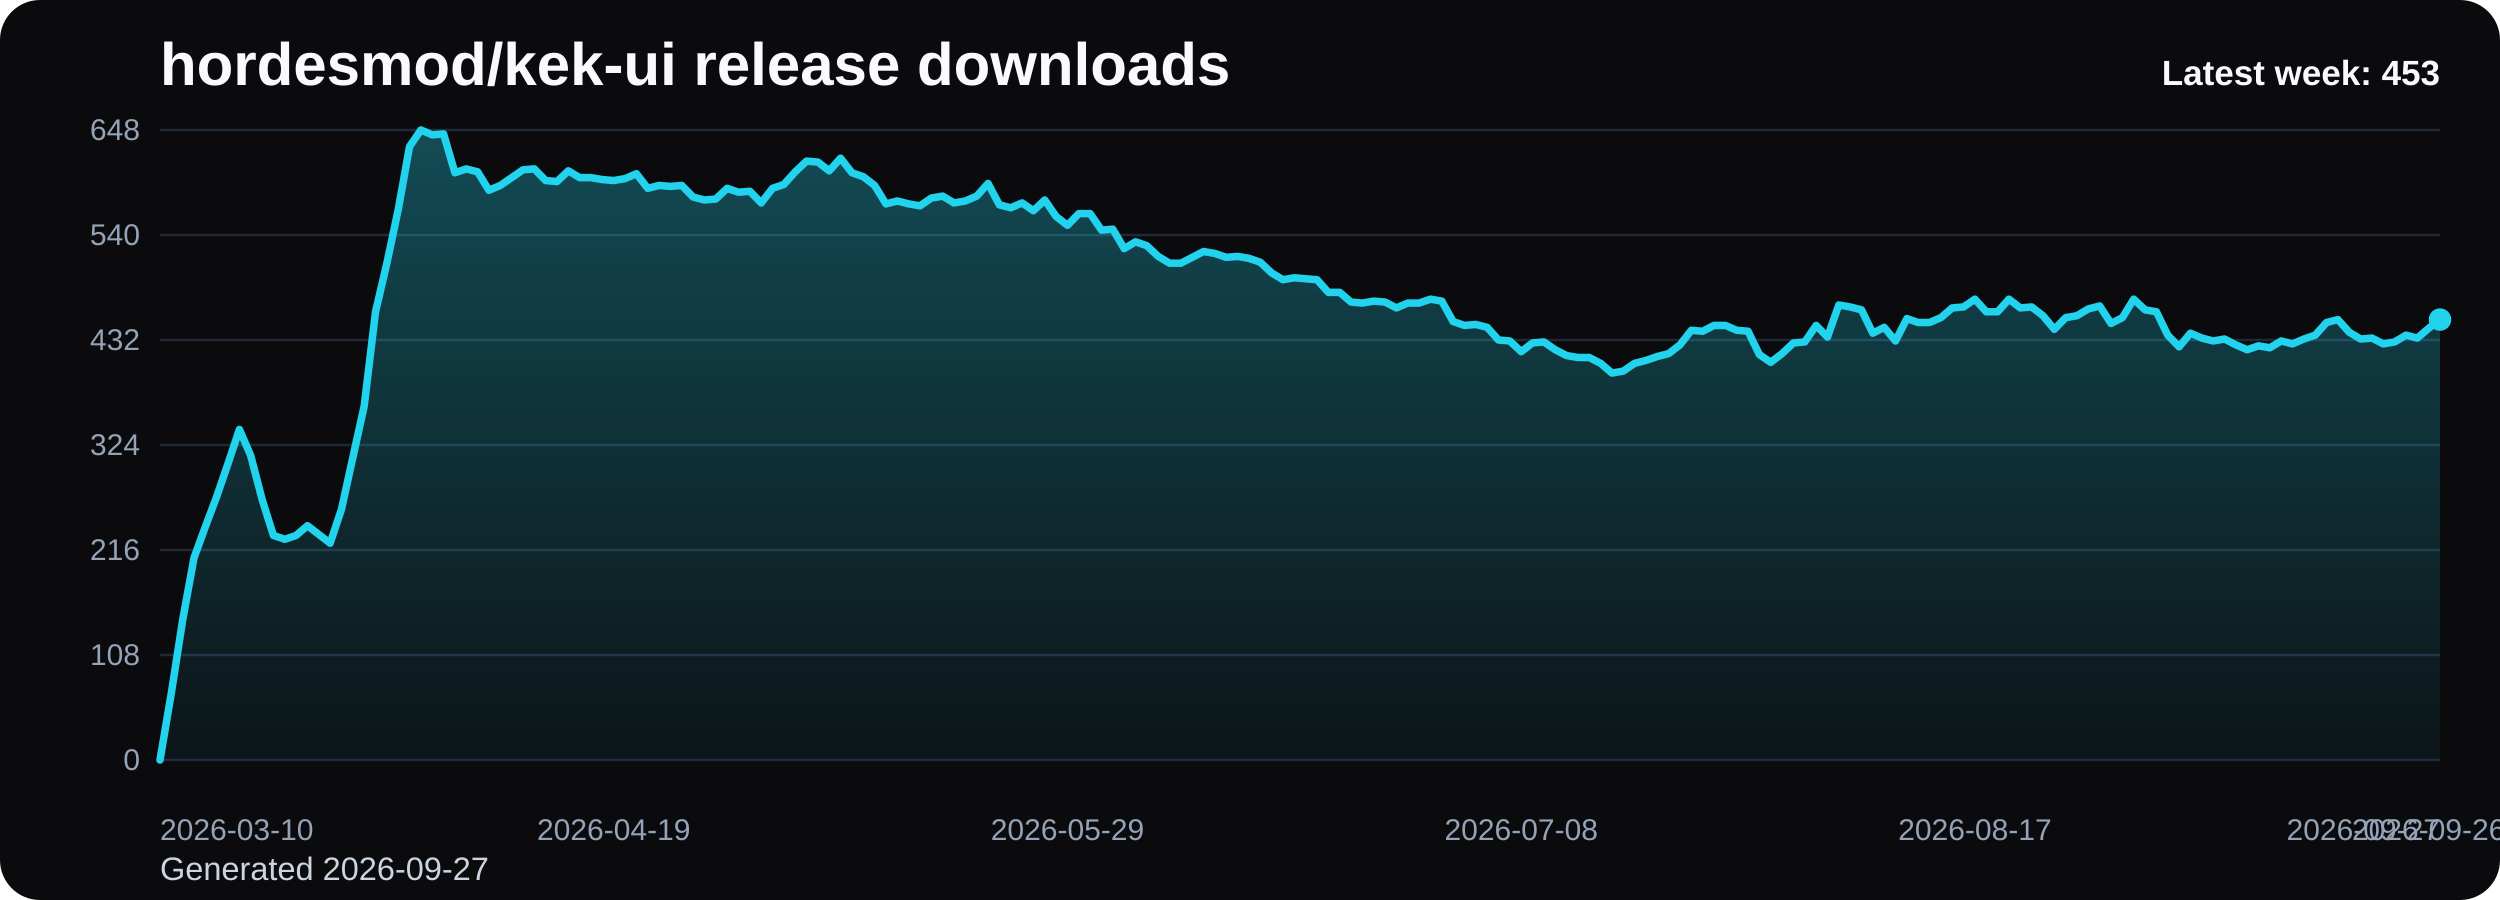
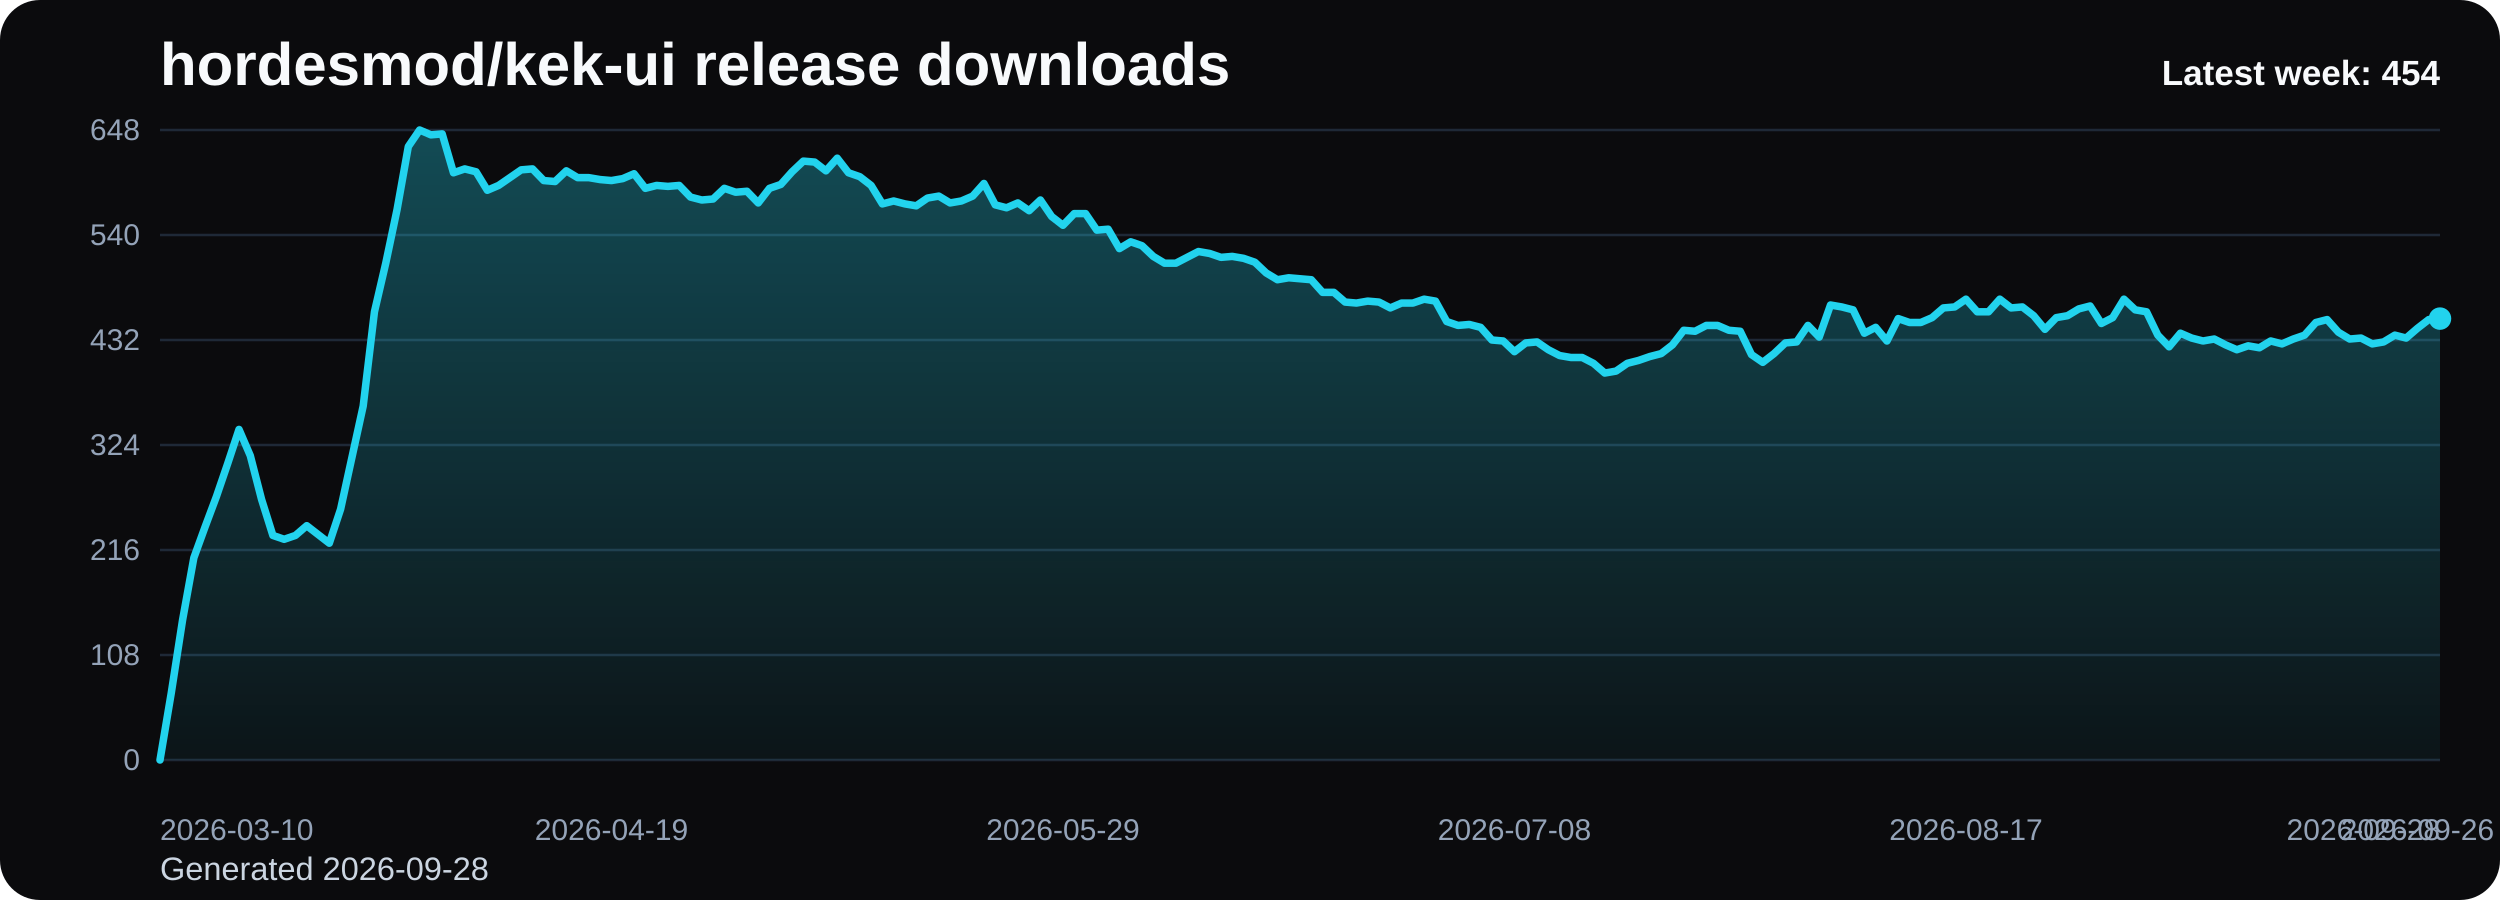
<svg xmlns="http://www.w3.org/2000/svg" viewBox="0 0 1000 360" role="img" aria-label="hordesmod/kek-ui release downloads chart">
  <defs>
    <linearGradient id="fill-weekly-black" x1="0" y1="0" x2="0" y2="1">
      <stop offset="0%" stop-color="#22d3ee" stop-opacity="0.32" />
      <stop offset="100%" stop-color="#22d3ee" stop-opacity="0.05" />
    </linearGradient>
    <style>
      .bg { fill: #0b0b0d; }
      .title { font: 700 24px Arial, sans-serif; fill: #f8fafc; }
      .sub { font: 400 13px Arial, sans-serif; fill: #cbd5e1; }
      .grid { stroke: #1f2937; stroke-width: 1; }
      .axis { font: 400 12px Arial, sans-serif; fill: #94a3b8; }
      .line { fill: none; stroke: #22d3ee; stroke-width: 3; stroke-linecap: round; stroke-linejoin: round; }
      .dot { fill: #22d3ee; }
      .value { font: 600 11px Arial, sans-serif; fill: #cbd5e1; }
      .latest { font: 700 14px Arial, sans-serif; fill: #f8fafc; }
    </style>
  </defs>
  <rect class="bg" x="0" y="0" width="1000" height="360" rx="16" />
  <text class="title" x="64" y="34">hordesmod/kek-ui release downloads</text>
-   <text class="sub" x="64" y="352">Generated 2026-09-27</text>
+   <text class="sub" x="64" y="352">Generated 2026-09-28</text>
  <line x1="64" y1="52.00" x2="976" y2="52.00" class="grid" />
  <text x="56" y="56.00" text-anchor="end" class="axis">648</text>
  <line x1="64" y1="94.00" x2="976" y2="94.00" class="grid" />
  <text x="56" y="98.00" text-anchor="end" class="axis">540</text>
  <line x1="64" y1="136.00" x2="976" y2="136.00" class="grid" />
  <text x="56" y="140.00" text-anchor="end" class="axis">432</text>
  <line x1="64" y1="178.00" x2="976" y2="178.00" class="grid" />
  <text x="56" y="182.00" text-anchor="end" class="axis">324</text>
  <line x1="64" y1="220.00" x2="976" y2="220.00" class="grid" />
  <text x="56" y="224.00" text-anchor="end" class="axis">216</text>
  <line x1="64" y1="262.00" x2="976" y2="262.00" class="grid" />
  <text x="56" y="266.00" text-anchor="end" class="axis">108</text>
  <line x1="64" y1="304.00" x2="976" y2="304.00" class="grid" />
  <text x="56" y="308.00" text-anchor="end" class="axis">0</text>
-   <path d="M 64.00 304 L 64.00 304.00 L 68.54 277.17 L 73.07 248.00 L 77.61 223.11 L 82.15 210.67 L 86.69 198.61 L 91.22 185.39 L 95.76 171.78 L 100.30 182.28 L 104.84 199.78 L 109.37 214.17 L 113.91 215.72 L 118.45 214.17 L 122.99 210.28 L 127.52 213.78 L 132.06 217.28 L 136.60 203.67 L 141.13 183.06 L 145.67 162.44 L 150.21 124.72 L 154.75 105.28 L 159.28 83.89 L 163.82 58.61 L 168.36 52.00 L 172.90 53.94 L 177.43 53.56 L 181.97 69.11 L 186.51 67.56 L 191.04 68.72 L 195.58 76.11 L 200.12 74.17 L 204.66 71.06 L 209.19 67.94 L 213.73 67.56 L 218.27 72.22 L 222.81 72.61 L 227.34 68.33 L 231.88 71.06 L 236.42 71.06 L 240.96 71.83 L 245.49 72.22 L 250.03 71.44 L 254.57 69.50 L 259.10 75.33 L 263.64 74.17 L 268.18 74.56 L 272.72 74.17 L 277.25 78.83 L 281.79 80.00 L 286.33 79.61 L 290.87 75.33 L 295.40 76.89 L 299.94 76.50 L 304.48 81.17 L 309.01 75.33 L 313.55 73.78 L 318.09 68.72 L 322.63 64.44 L 327.16 64.83 L 331.70 68.33 L 336.24 63.28 L 340.78 69.11 L 345.31 70.67 L 349.85 74.17 L 354.39 81.56 L 358.93 80.39 L 363.46 81.56 L 368.00 82.33 L 372.54 79.22 L 377.07 78.44 L 381.61 81.17 L 386.15 80.39 L 390.69 78.44 L 395.22 73.39 L 399.76 81.94 L 404.30 83.11 L 408.84 81.17 L 413.37 84.28 L 417.91 80.00 L 422.45 86.61 L 426.99 90.11 L 431.52 85.44 L 436.06 85.44 L 440.60 92.06 L 445.13 91.67 L 449.67 99.44 L 454.21 96.72 L 458.75 98.28 L 463.28 102.56 L 467.82 105.28 L 472.36 105.28 L 476.90 102.94 L 481.43 100.61 L 485.97 101.39 L 490.51 102.94 L 495.04 102.56 L 499.58 103.33 L 504.12 104.89 L 508.66 109.17 L 513.19 111.89 L 517.73 111.11 L 522.27 111.50 L 526.81 111.89 L 531.34 116.94 L 535.88 116.94 L 540.42 120.83 L 544.96 121.22 L 549.49 120.44 L 554.03 120.83 L 558.57 123.17 L 563.10 121.22 L 567.64 121.22 L 572.18 119.67 L 576.72 120.44 L 581.25 128.61 L 585.79 130.17 L 590.33 129.78 L 594.87 130.94 L 599.40 136.00 L 603.94 136.39 L 608.48 140.67 L 613.01 137.17 L 617.55 136.78 L 622.09 139.89 L 626.63 142.22 L 631.16 143.00 L 635.70 143.00 L 640.24 145.33 L 644.78 149.22 L 649.31 148.44 L 653.85 145.33 L 658.39 144.17 L 662.93 142.61 L 667.46 141.44 L 672.00 137.94 L 676.54 132.11 L 681.07 132.50 L 685.61 130.17 L 690.15 130.17 L 694.69 132.11 L 699.22 132.50 L 703.76 141.83 L 708.30 144.94 L 712.84 141.44 L 717.37 137.17 L 721.91 136.78 L 726.45 130.17 L 730.99 134.83 L 735.52 122.00 L 740.06 122.78 L 744.60 123.94 L 749.13 133.28 L 753.67 130.94 L 758.21 136.39 L 762.75 127.44 L 767.28 129.00 L 771.82 129.00 L 776.36 127.06 L 780.90 123.17 L 785.43 122.78 L 789.97 119.67 L 794.51 124.72 L 799.04 124.72 L 803.58 119.67 L 808.12 123.17 L 812.66 122.78 L 817.19 126.28 L 821.73 131.72 L 826.27 127.06 L 830.81 126.28 L 835.34 123.56 L 839.88 122.39 L 844.42 129.39 L 848.96 127.06 L 853.49 119.67 L 858.03 123.94 L 862.57 124.72 L 867.10 134.06 L 871.64 138.72 L 876.18 133.28 L 880.72 135.22 L 885.25 136.39 L 889.79 135.61 L 894.33 137.94 L 898.87 139.89 L 903.40 138.33 L 907.94 139.11 L 912.48 136.39 L 917.01 137.56 L 921.55 135.61 L 926.09 134.06 L 930.63 129.00 L 935.16 127.83 L 939.70 132.89 L 944.24 135.61 L 948.78 135.22 L 953.31 137.56 L 957.85 136.78 L 962.39 134.06 L 966.93 135.22 L 971.46 131.33 L 976.00 127.83 L 976.00 304 Z" fill="url(#fill-weekly-black)" />
-   <polyline class="line" points="64.00,304.00 68.54,277.17 73.07,248.00 77.61,223.11 82.15,210.67 86.69,198.61 91.22,185.39 95.76,171.78 100.30,182.28 104.84,199.78 109.37,214.17 113.91,215.72 118.45,214.17 122.99,210.28 127.52,213.78 132.06,217.28 136.60,203.67 141.13,183.06 145.67,162.44 150.21,124.72 154.75,105.28 159.28,83.89 163.82,58.61 168.36,52.00 172.90,53.94 177.43,53.56 181.97,69.11 186.51,67.56 191.04,68.72 195.58,76.11 200.12,74.17 204.66,71.06 209.19,67.94 213.73,67.56 218.27,72.22 222.81,72.61 227.34,68.33 231.88,71.06 236.42,71.06 240.96,71.83 245.49,72.22 250.03,71.44 254.57,69.50 259.10,75.33 263.64,74.17 268.18,74.56 272.72,74.17 277.25,78.83 281.79,80.00 286.33,79.61 290.87,75.33 295.40,76.89 299.94,76.50 304.48,81.17 309.01,75.33 313.55,73.78 318.09,68.72 322.63,64.44 327.16,64.83 331.70,68.33 336.24,63.28 340.78,69.11 345.31,70.67 349.85,74.17 354.39,81.56 358.93,80.39 363.46,81.56 368.00,82.33 372.54,79.22 377.07,78.44 381.61,81.17 386.15,80.39 390.69,78.44 395.22,73.39 399.76,81.94 404.30,83.11 408.84,81.17 413.37,84.28 417.91,80.00 422.45,86.61 426.99,90.11 431.52,85.44 436.06,85.44 440.60,92.06 445.13,91.67 449.67,99.44 454.21,96.72 458.75,98.28 463.28,102.56 467.82,105.28 472.36,105.28 476.90,102.94 481.43,100.61 485.97,101.39 490.51,102.94 495.04,102.56 499.58,103.33 504.12,104.89 508.66,109.17 513.19,111.89 517.73,111.11 522.27,111.50 526.81,111.89 531.34,116.94 535.88,116.94 540.42,120.83 544.96,121.22 549.49,120.44 554.03,120.83 558.57,123.17 563.10,121.22 567.64,121.22 572.18,119.67 576.72,120.44 581.25,128.61 585.79,130.17 590.33,129.78 594.87,130.94 599.40,136.00 603.94,136.39 608.48,140.67 613.01,137.17 617.55,136.78 622.09,139.89 626.63,142.22 631.16,143.00 635.70,143.00 640.24,145.33 644.78,149.22 649.31,148.44 653.85,145.33 658.39,144.17 662.93,142.61 667.46,141.44 672.00,137.94 676.54,132.11 681.07,132.50 685.61,130.17 690.15,130.17 694.69,132.11 699.22,132.50 703.76,141.83 708.30,144.94 712.84,141.44 717.37,137.17 721.91,136.78 726.45,130.17 730.99,134.83 735.52,122.00 740.06,122.78 744.60,123.94 749.13,133.28 753.67,130.94 758.21,136.39 762.75,127.44 767.28,129.00 771.82,129.00 776.36,127.06 780.90,123.17 785.43,122.78 789.97,119.67 794.51,124.72 799.04,124.72 803.58,119.67 808.12,123.17 812.66,122.78 817.19,126.28 821.73,131.72 826.27,127.06 830.81,126.28 835.34,123.56 839.88,122.39 844.42,129.39 848.96,127.06 853.49,119.67 858.03,123.94 862.57,124.72 867.10,134.06 871.64,138.72 876.18,133.28 880.72,135.22 885.25,136.39 889.79,135.61 894.33,137.94 898.87,139.89 903.40,138.33 907.94,139.11 912.48,136.39 917.01,137.56 921.55,135.61 926.09,134.06 930.63,129.00 935.16,127.83 939.70,132.89 944.24,135.61 948.78,135.22 953.31,137.56 957.85,136.78 962.39,134.06 966.93,135.22 971.46,131.33 976.00,127.83" />
-   <circle class="dot" cx="976.00" cy="127.83" r="4.5" />
+   <path d="M 64.00 304 L 64.00 304.00 L 68.51 277.17 L 73.03 248.00 L 77.54 223.11 L 82.06 210.67 L 86.57 198.61 L 91.09 185.39 L 95.60 171.78 L 100.12 182.28 L 104.63 199.78 L 109.15 214.17 L 113.66 215.72 L 118.18 214.17 L 122.69 210.28 L 127.21 213.78 L 131.72 217.28 L 136.24 203.67 L 140.75 183.06 L 145.27 162.44 L 149.78 124.72 L 154.30 105.28 L 158.81 83.89 L 163.33 58.61 L 167.84 52.00 L 172.36 53.94 L 176.87 53.56 L 181.39 69.11 L 185.90 67.56 L 190.42 68.72 L 194.93 76.11 L 199.45 74.17 L 203.96 71.06 L 208.48 67.94 L 212.99 67.56 L 217.50 72.22 L 222.02 72.61 L 226.53 68.33 L 231.05 71.06 L 235.56 71.06 L 240.08 71.83 L 244.59 72.22 L 249.11 71.44 L 253.62 69.50 L 258.14 75.33 L 262.65 74.17 L 267.17 74.56 L 271.68 74.17 L 276.20 78.83 L 280.71 80.00 L 285.23 79.61 L 289.74 75.33 L 294.26 76.89 L 298.77 76.50 L 303.29 81.17 L 307.80 75.33 L 312.32 73.78 L 316.83 68.72 L 321.35 64.44 L 325.86 64.83 L 330.38 68.33 L 334.89 63.28 L 339.41 69.11 L 343.92 70.67 L 348.44 74.17 L 352.95 81.56 L 357.47 80.39 L 361.98 81.56 L 366.50 82.33 L 371.01 79.22 L 375.52 78.44 L 380.04 81.17 L 384.55 80.39 L 389.07 78.44 L 393.58 73.39 L 398.10 81.94 L 402.61 83.11 L 407.13 81.17 L 411.64 84.28 L 416.16 80.00 L 420.67 86.61 L 425.19 90.11 L 429.70 85.44 L 434.22 85.44 L 438.73 92.06 L 443.25 91.67 L 447.76 99.44 L 452.28 96.72 L 456.79 98.28 L 461.31 102.56 L 465.82 105.28 L 470.34 105.28 L 474.85 102.94 L 479.37 100.61 L 483.88 101.39 L 488.40 102.94 L 492.91 102.56 L 497.43 103.33 L 501.94 104.89 L 506.46 109.17 L 510.97 111.89 L 515.49 111.11 L 520.00 111.50 L 524.51 111.89 L 529.03 116.94 L 533.54 116.94 L 538.06 120.83 L 542.57 121.22 L 547.09 120.44 L 551.60 120.83 L 556.12 123.17 L 560.63 121.22 L 565.15 121.22 L 569.66 119.67 L 574.18 120.44 L 578.69 128.61 L 583.21 130.17 L 587.72 129.78 L 592.24 130.94 L 596.75 136.00 L 601.27 136.39 L 605.78 140.67 L 610.30 137.17 L 614.81 136.78 L 619.33 139.89 L 623.84 142.22 L 628.36 143.00 L 632.87 143.00 L 637.39 145.33 L 641.90 149.22 L 646.42 148.44 L 650.93 145.33 L 655.45 144.17 L 659.96 142.61 L 664.48 141.44 L 668.99 137.94 L 673.50 132.11 L 678.02 132.50 L 682.53 130.17 L 687.05 130.17 L 691.56 132.11 L 696.08 132.50 L 700.59 141.83 L 705.11 144.94 L 709.62 141.44 L 714.14 137.17 L 718.65 136.78 L 723.17 130.17 L 727.68 134.83 L 732.20 122.00 L 736.71 122.78 L 741.23 123.94 L 745.74 133.28 L 750.26 130.94 L 754.77 136.39 L 759.29 127.44 L 763.80 129.00 L 768.32 129.00 L 772.83 127.06 L 777.35 123.17 L 781.86 122.78 L 786.38 119.67 L 790.89 124.72 L 795.41 124.72 L 799.92 119.67 L 804.44 123.17 L 808.95 122.78 L 813.47 126.28 L 817.98 131.72 L 822.50 127.06 L 827.01 126.28 L 831.52 123.56 L 836.04 122.39 L 840.55 129.39 L 845.07 127.06 L 849.58 119.67 L 854.10 123.94 L 858.61 124.72 L 863.13 134.06 L 867.64 138.72 L 872.16 133.28 L 876.67 135.22 L 881.19 136.39 L 885.70 135.61 L 890.22 137.94 L 894.73 139.89 L 899.25 138.33 L 903.76 139.11 L 908.28 136.39 L 912.79 137.56 L 917.31 135.61 L 921.82 134.06 L 926.34 129.00 L 930.85 127.83 L 935.37 132.89 L 939.88 135.61 L 944.40 135.22 L 948.91 137.56 L 953.43 136.78 L 957.94 134.06 L 962.46 135.22 L 966.97 131.33 L 971.49 127.83 L 976.00 127.44 L 976.00 304 Z" fill="url(#fill-weekly-black)" />
+   <polyline class="line" points="64.00,304.00 68.51,277.17 73.03,248.00 77.54,223.11 82.06,210.67 86.57,198.61 91.09,185.39 95.60,171.78 100.12,182.28 104.63,199.78 109.15,214.17 113.66,215.72 118.18,214.17 122.69,210.28 127.21,213.78 131.72,217.28 136.24,203.67 140.75,183.06 145.27,162.44 149.78,124.72 154.30,105.28 158.81,83.89 163.33,58.61 167.84,52.00 172.36,53.94 176.87,53.56 181.39,69.11 185.90,67.56 190.42,68.72 194.93,76.11 199.45,74.17 203.96,71.06 208.48,67.94 212.99,67.56 217.50,72.22 222.02,72.61 226.53,68.33 231.05,71.06 235.56,71.06 240.08,71.83 244.59,72.22 249.11,71.44 253.62,69.50 258.14,75.33 262.65,74.17 267.17,74.56 271.68,74.17 276.20,78.83 280.71,80.00 285.23,79.61 289.74,75.33 294.26,76.89 298.77,76.50 303.29,81.17 307.80,75.33 312.32,73.78 316.83,68.72 321.35,64.44 325.86,64.83 330.38,68.33 334.89,63.28 339.41,69.11 343.92,70.67 348.44,74.17 352.95,81.56 357.47,80.39 361.98,81.56 366.50,82.33 371.01,79.22 375.52,78.44 380.04,81.17 384.55,80.39 389.07,78.44 393.58,73.39 398.10,81.94 402.61,83.11 407.13,81.17 411.64,84.28 416.16,80.00 420.67,86.61 425.19,90.11 429.70,85.44 434.22,85.44 438.73,92.06 443.25,91.67 447.76,99.44 452.28,96.72 456.79,98.28 461.31,102.56 465.82,105.28 470.34,105.28 474.85,102.94 479.37,100.61 483.88,101.39 488.40,102.94 492.91,102.56 497.43,103.33 501.94,104.89 506.46,109.17 510.97,111.89 515.49,111.11 520.00,111.50 524.51,111.89 529.03,116.94 533.54,116.94 538.06,120.83 542.57,121.22 547.09,120.44 551.60,120.83 556.12,123.17 560.63,121.22 565.15,121.22 569.66,119.67 574.18,120.44 578.69,128.61 583.21,130.17 587.72,129.78 592.24,130.94 596.75,136.00 601.27,136.39 605.78,140.67 610.30,137.17 614.81,136.78 619.33,139.89 623.84,142.22 628.36,143.00 632.87,143.00 637.39,145.33 641.90,149.22 646.42,148.44 650.93,145.33 655.45,144.17 659.96,142.61 664.48,141.44 668.99,137.94 673.50,132.11 678.02,132.50 682.53,130.17 687.05,130.17 691.56,132.11 696.08,132.50 700.59,141.83 705.11,144.94 709.62,141.44 714.14,137.17 718.65,136.78 723.17,130.17 727.68,134.83 732.20,122.00 736.71,122.78 741.23,123.94 745.74,133.28 750.26,130.94 754.77,136.39 759.29,127.44 763.80,129.00 768.32,129.00 772.83,127.06 777.35,123.17 781.86,122.78 786.38,119.67 790.89,124.72 795.41,124.72 799.92,119.67 804.44,123.17 808.95,122.78 813.47,126.28 817.98,131.72 822.50,127.06 827.01,126.28 831.52,123.56 836.04,122.39 840.55,129.39 845.07,127.06 849.58,119.67 854.10,123.94 858.61,124.72 863.13,134.06 867.64,138.72 872.16,133.28 876.67,135.22 881.19,136.39 885.70,135.61 890.22,137.94 894.73,139.89 899.25,138.33 903.76,139.11 908.28,136.39 912.79,137.56 917.31,135.61 921.82,134.06 926.34,129.00 930.85,127.83 935.37,132.89 939.88,135.61 944.40,135.22 948.91,137.56 953.43,136.78 957.94,134.06 962.46,135.22 966.97,131.33 971.49,127.83 976.00,127.44" />
+   <circle class="dot" cx="976.00" cy="127.44" r="4.5" />
  <text class="axis" x="64.00" y="336" text-anchor="start">2026-03-10</text>
-   <text class="axis" x="245.49" y="336" text-anchor="middle">2026-04-19</text>
-   <text class="axis" x="426.99" y="336" text-anchor="middle">2026-05-29</text>
-   <text class="axis" x="608.48" y="336" text-anchor="middle">2026-07-08</text>
-   <text class="axis" x="789.97" y="336" text-anchor="middle">2026-08-17</text>
-   <text class="axis" x="971.46" y="336" text-anchor="middle">2026-09-26</text>
-   <text class="axis" x="976.00" y="336" text-anchor="end">2026-09-27</text>
-   <text class="latest" x="976" y="34" text-anchor="end">Latest week: 453</text>
+   <text class="axis" x="244.59" y="336" text-anchor="middle">2026-04-19</text>
+   <text class="axis" x="425.19" y="336" text-anchor="middle">2026-05-29</text>
+   <text class="axis" x="605.78" y="336" text-anchor="middle">2026-07-08</text>
+   <text class="axis" x="786.38" y="336" text-anchor="middle">2026-08-17</text>
+   <text class="axis" x="966.97" y="336" text-anchor="middle">2026-09-26</text>
+   <text class="axis" x="976.00" y="336" text-anchor="end">2026-09-28</text>
+   <text class="latest" x="976" y="34" text-anchor="end">Latest week: 454</text>
</svg>
